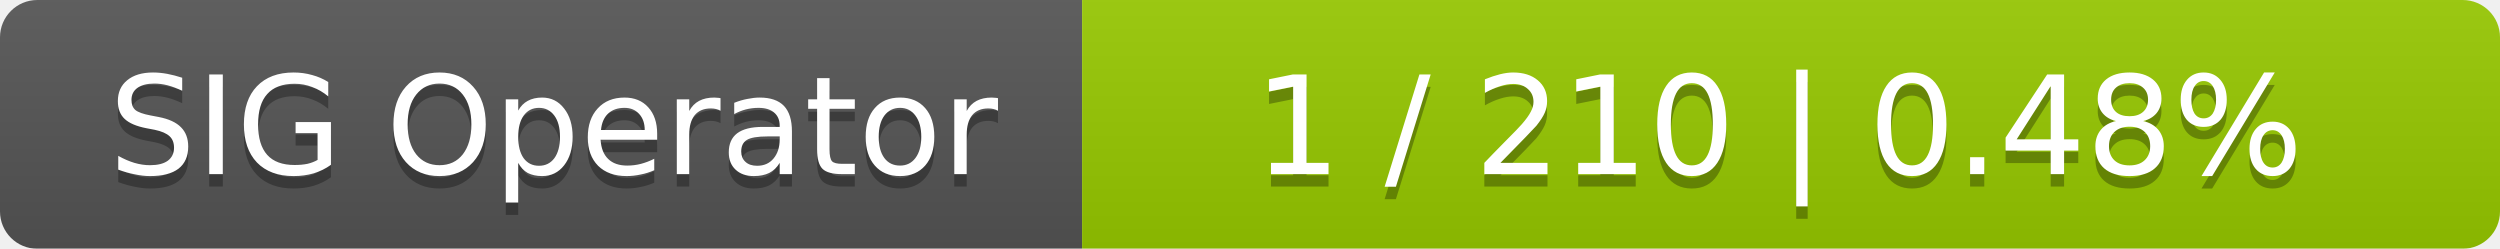
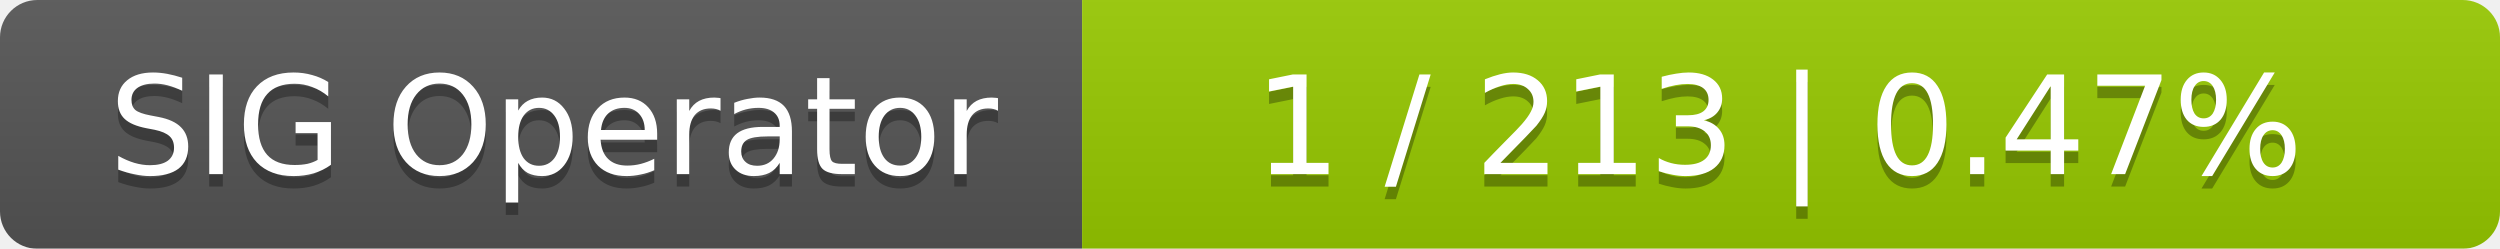
<svg xmlns="http://www.w3.org/2000/svg" width="201" height="20">
  <linearGradient id="smooth" x2="0" y2="100%">
    <stop offset="0" stop-color="#bbb" stop-opacity=".1" />
    <stop offset="1" stop-opacity=".1" />
  </linearGradient>
  <mask id="round">
    <rect width="201" height="20" rx="3" fill="#fff" />
  </mask>
  <g mask="url(#round)">
    <rect width="87" height="20" fill="#555" />
    <rect x="87" width="114" height="20" fill="#97ca00" />
    <rect width="201" height="20" fill="url(#smooth)" />
  </g>
  <g fill="#fff" text-anchor="middle" font-family="DejaVu Sans,Verdana,Geneva,sans-serif" font-size="11">
    <text x="44.5" y="15" fill="#010101" fill-opacity=".3">SIG Operator</text>
    <text x="44.5" y="14">SIG Operator</text>
-     <text x="143" y="15" fill="#010101" fill-opacity=".3">1 / 210    |    0.48%</text>
-     <text x="143" y="14">1 / 210    |    0.48%</text>
+     <text x="143" y="15" fill="#010101" fill-opacity=".3">1 / 213    |    0.47%</text>
+     <text x="143" y="14">1 / 213    |    0.47%</text>
  </g>
</svg>
